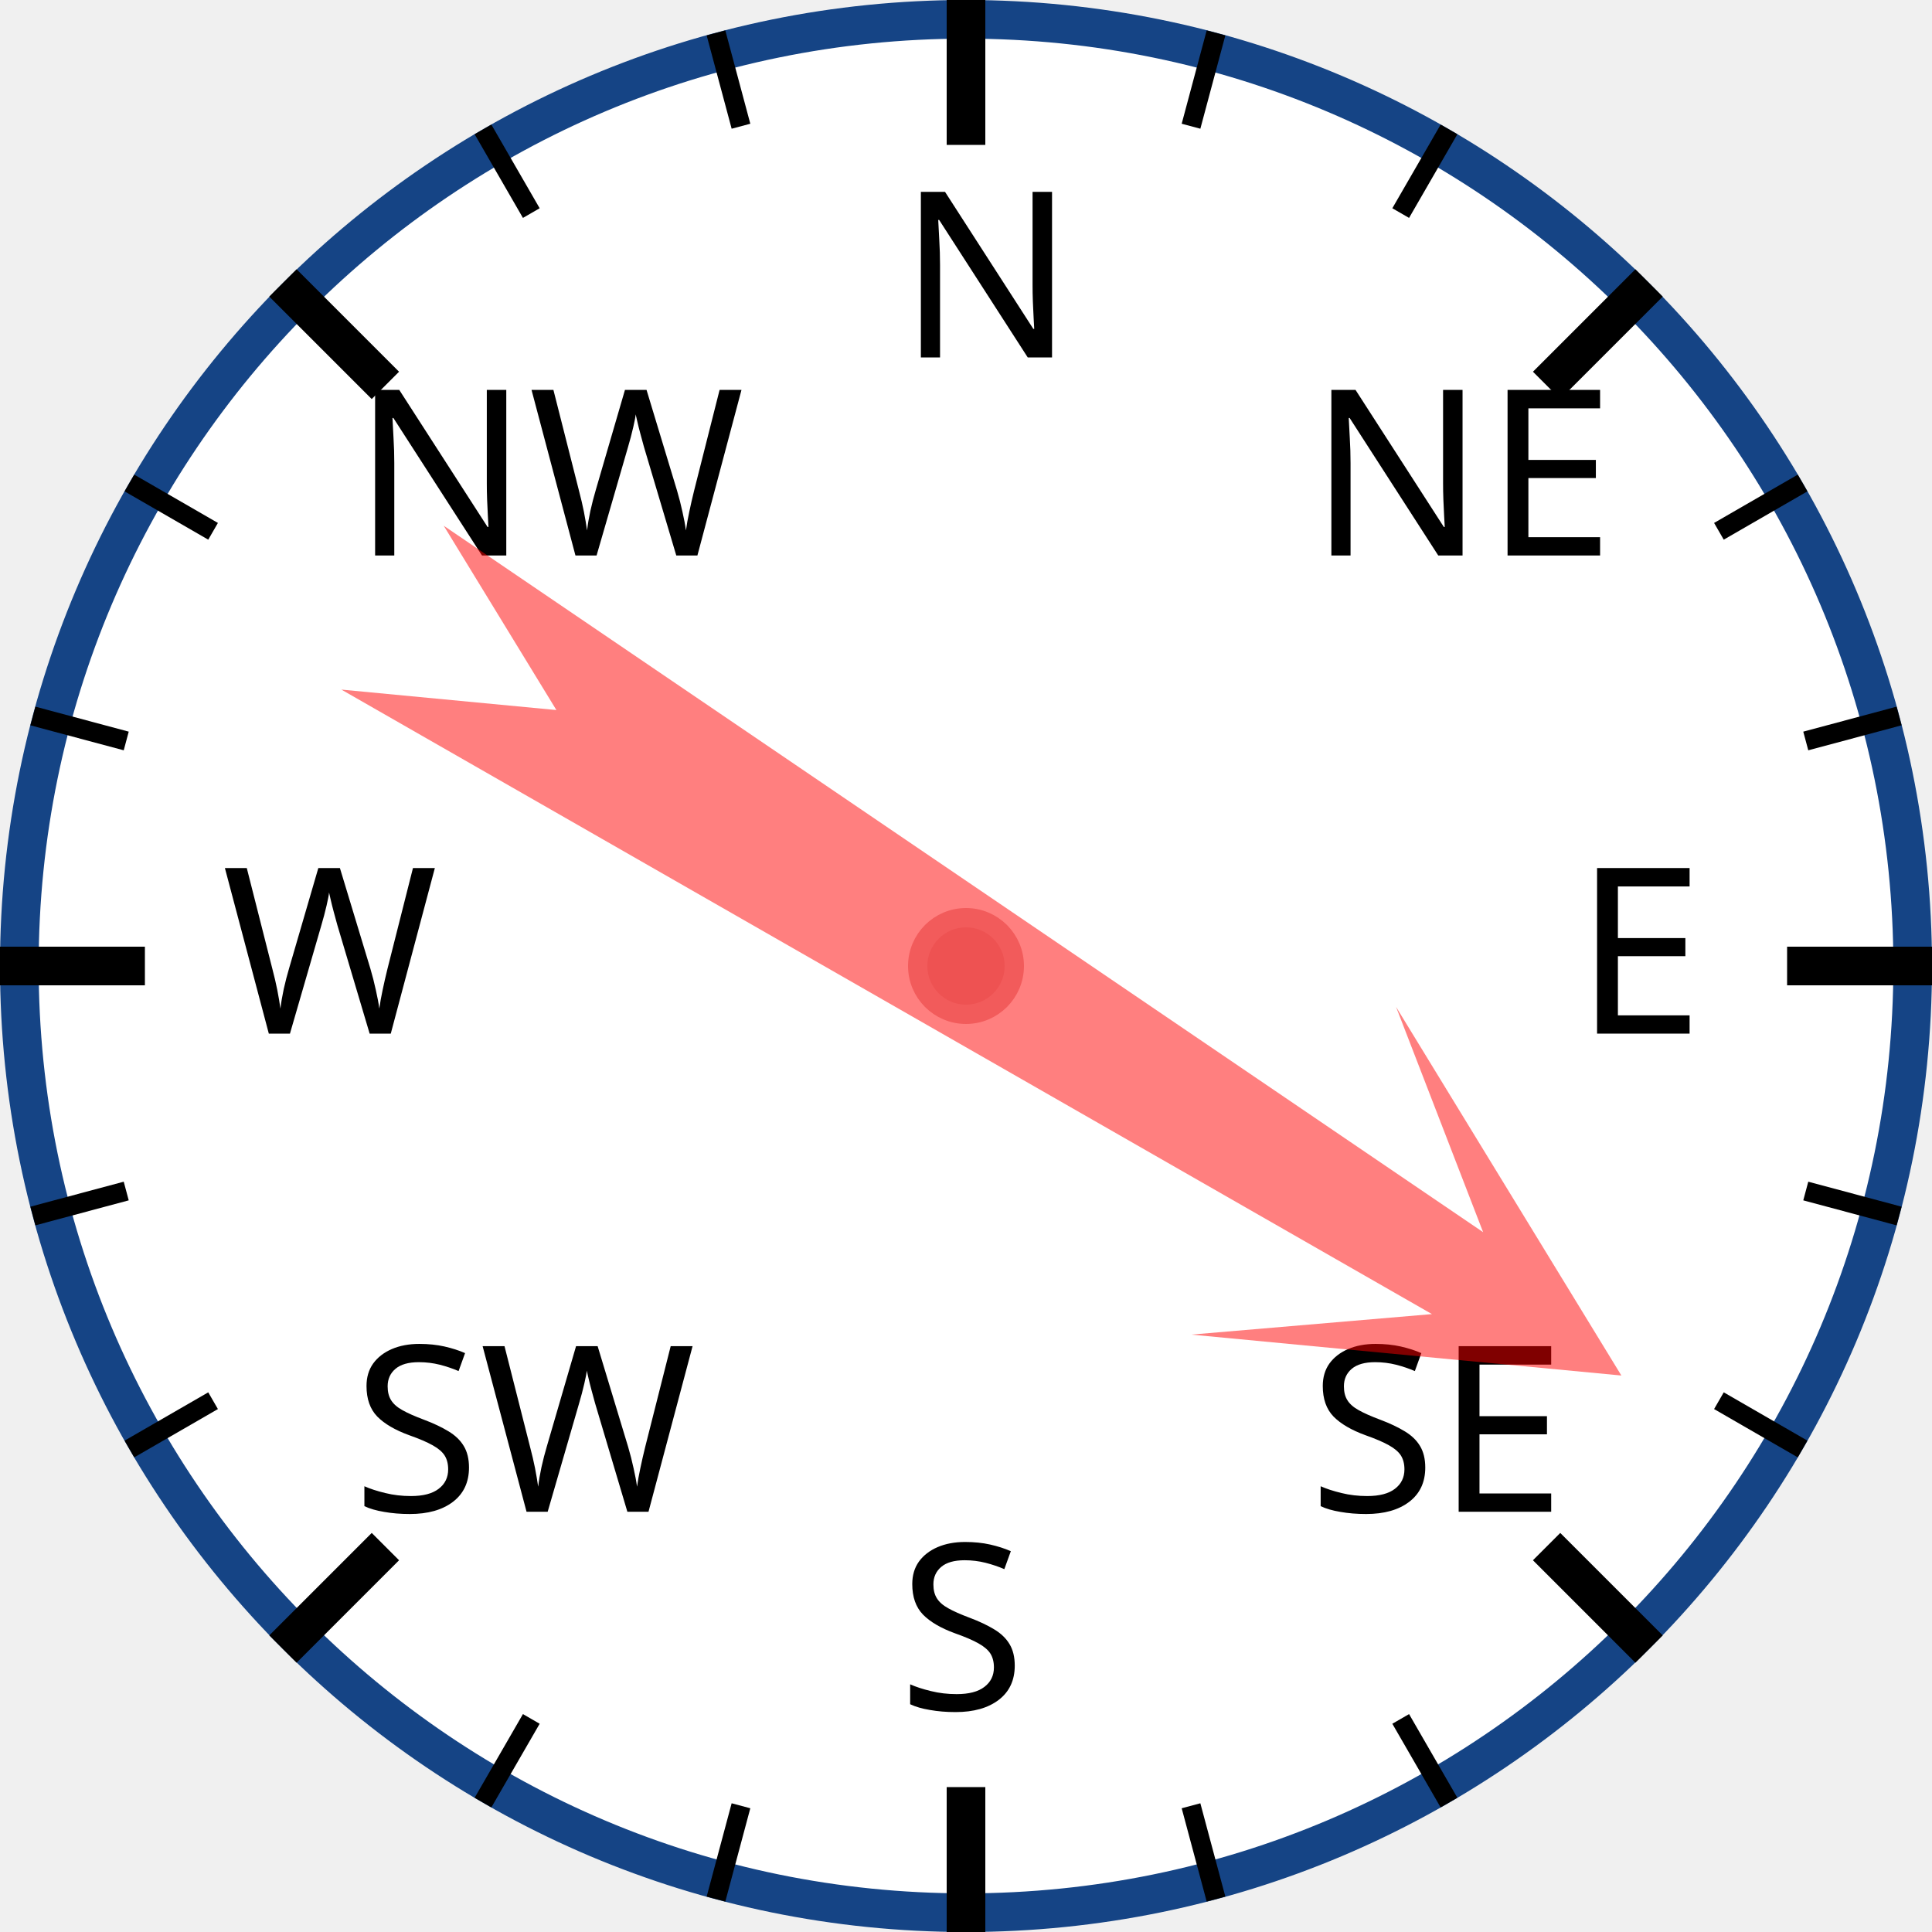
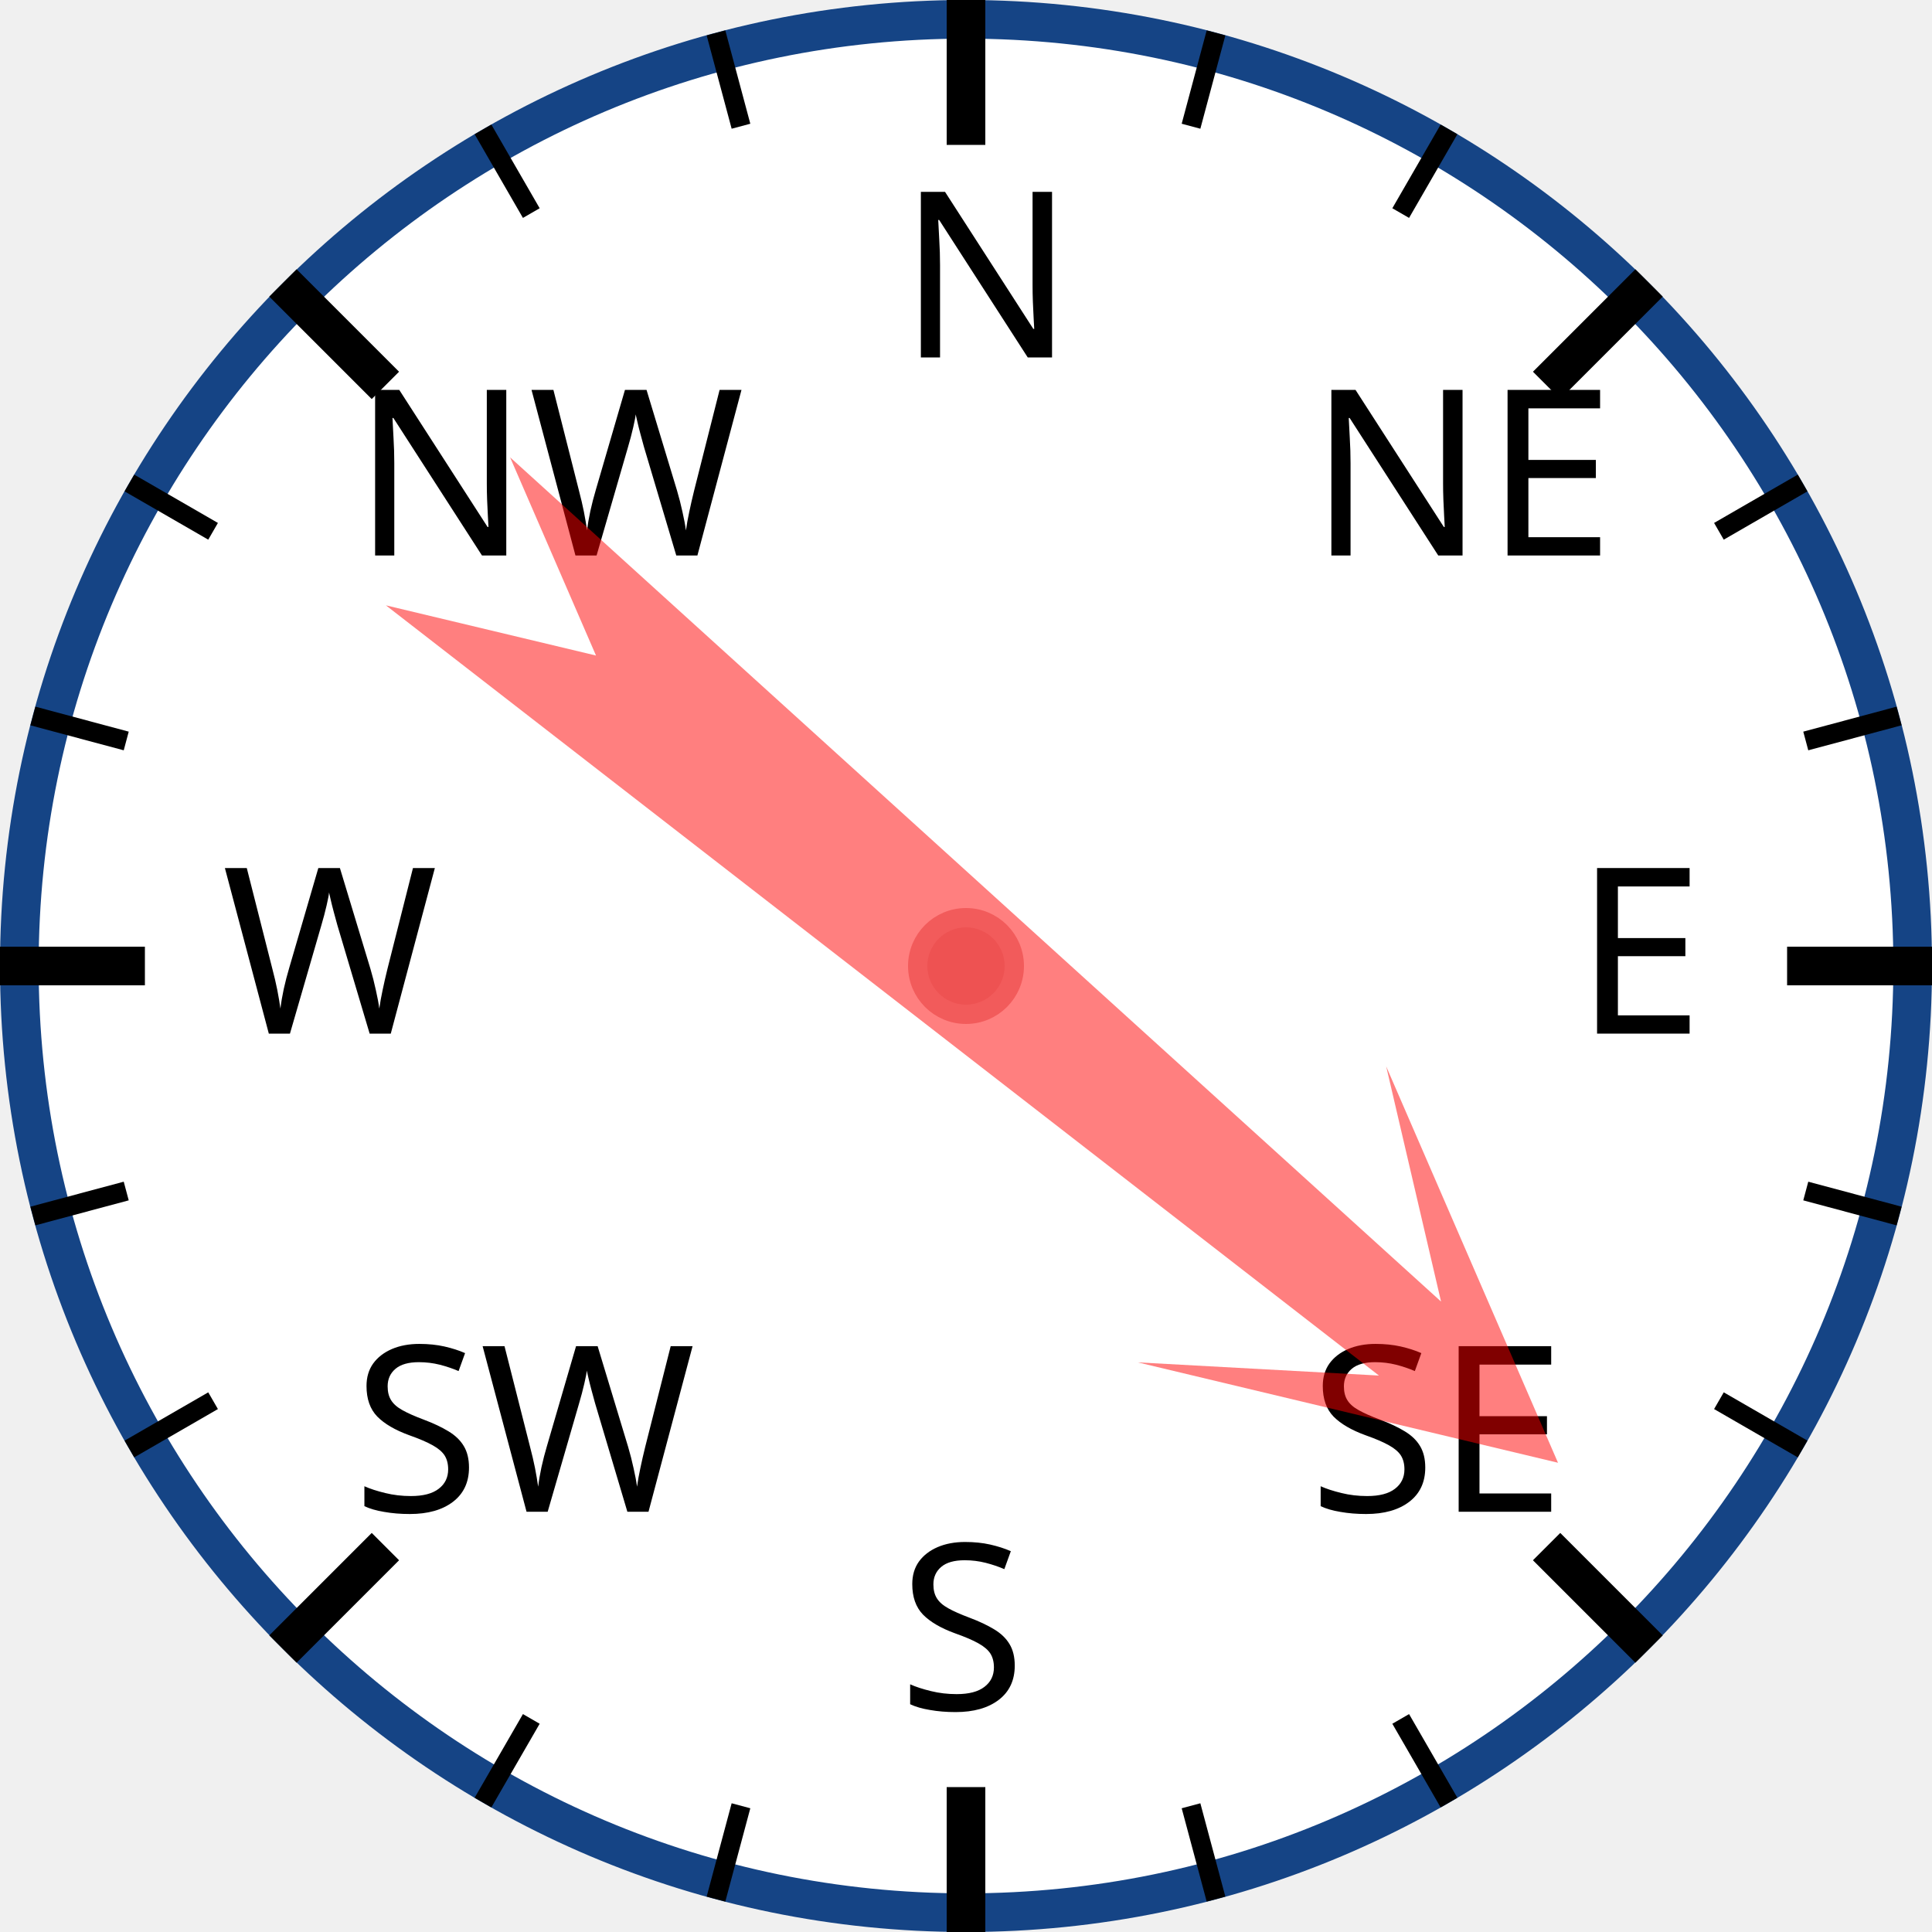
<svg xmlns="http://www.w3.org/2000/svg" width="120px" height="120px" viewBox="0 0 200 200">
  <circle cx="100" cy="100" r="98" style="fill: white; stroke: #154485; stroke-width: 4;" />
  <text x="93.0" y="37.0" style="font-family: sans-serif; font-size: 18pt;">N</text>
  <line x1="100.0" y1="0.0" x2="100.0" y2="15.0" style="stroke: black; stroke-width: 4;" />
  <line x1="74.118" y1="3.407" x2="76.706" y2="13.067" style="stroke: black; stroke-width: 2;" />
  <line x1="50" y1="13.397" x2="55" y2="22.058" style="stroke: black; stroke-width: 2;" />
  <text x="36.503" y="57.503" style="font-family: sans-serif; font-size: 18pt;">NW</text>
  <line x1="29.289" y1="29.289" x2="39.896" y2="39.896" style="stroke: black; stroke-width: 4;" />
  <line x1="13.397" y1="50" x2="22.058" y2="55" style="stroke: black; stroke-width: 2;" />
  <line x1="3.407" y1="74.118" x2="13.067" y2="76.706" style="stroke: black; stroke-width: 2;" />
  <text x="23.0" y="107.0" style="font-family: sans-serif; font-size: 18pt;">W</text>
  <line x1="0.0" y1="100.0" x2="15.0" y2="100.0" style="stroke: black; stroke-width: 4;" />
  <line x1="3.407" y1="125.882" x2="13.067" y2="123.294" style="stroke: black; stroke-width: 2;" />
  <line x1="13.397" y1="150" x2="22.058" y2="145" style="stroke: black; stroke-width: 2;" />
  <text x="36.503" y="156.497" style="font-family: sans-serif; font-size: 18pt;">SW</text>
  <line x1="29.289" y1="170.711" x2="39.896" y2="160.104" style="stroke: black; stroke-width: 4;" />
  <line x1="50" y1="186.603" x2="55" y2="177.942" style="stroke: black; stroke-width: 2;" />
  <line x1="74.118" y1="196.593" x2="76.706" y2="186.933" style="stroke: black; stroke-width: 2;" />
  <text x="93" y="177.0" style="font-family: sans-serif; font-size: 18pt;">S</text>
  <line x1="100" y1="200.0" x2="100" y2="185.0" style="stroke: black; stroke-width: 4;" />
  <line x1="125.882" y1="196.593" x2="123.294" y2="186.933" style="stroke: black; stroke-width: 2;" />
  <line x1="150.0" y1="186.603" x2="145.0" y2="177.942" style="stroke: black; stroke-width: 2;" />
  <text x="135.497" y="156.497" style="font-family: sans-serif; font-size: 18pt;">SE</text>
  <line x1="170.711" y1="170.711" x2="160.104" y2="160.104" style="stroke: black; stroke-width: 4;" />
  <line x1="186.603" y1="150" x2="177.942" y2="145" style="stroke: black; stroke-width: 2;" />
  <line x1="196.593" y1="125.882" x2="186.933" y2="123.294" style="stroke: black; stroke-width: 2;" />
  <text x="163.0" y="107" style="font-family: sans-serif; font-size: 18pt;">E</text>
  <line x1="200.0" y1="100" x2="185.0" y2="100" style="stroke: black; stroke-width: 4;" />
  <line x1="196.593" y1="74.118" x2="186.933" y2="76.706" style="stroke: black; stroke-width: 2;" />
  <line x1="186.603" y1="50" x2="177.942" y2="55" style="stroke: black; stroke-width: 2;" />
  <text x="135.497" y="57.503" style="font-family: sans-serif; font-size: 18pt;">NE</text>
  <line x1="170.711" y1="29.289" x2="160.104" y2="39.896" style="stroke: black; stroke-width: 4;" />
  <line x1="150" y1="13.397" x2="145" y2="22.058" style="stroke: black; stroke-width: 2;" />
  <line x1="125.882" y1="3.407" x2="123.294" y2="13.067" style="stroke: black; stroke-width: 2;" />
-   <polygon points="100 20 120 60 105 40 110 170 100 150 90 170 95 40 80 60" style="fill: red; fill-opacity: 0.5;" transform="rotate(122,100,100)" />
+   <polygon points="100 20 120 60 105 40 110 170 100 150 90 170 95 40 80 60" style="fill: red; fill-opacity: 0.5;" transform="rotate(130,100,100)" />
  <circle cx="100" cy="100" r="5" style="fill: #EE5252; stroke: #F25B5B; stroke-width: 2;" />
</svg>
